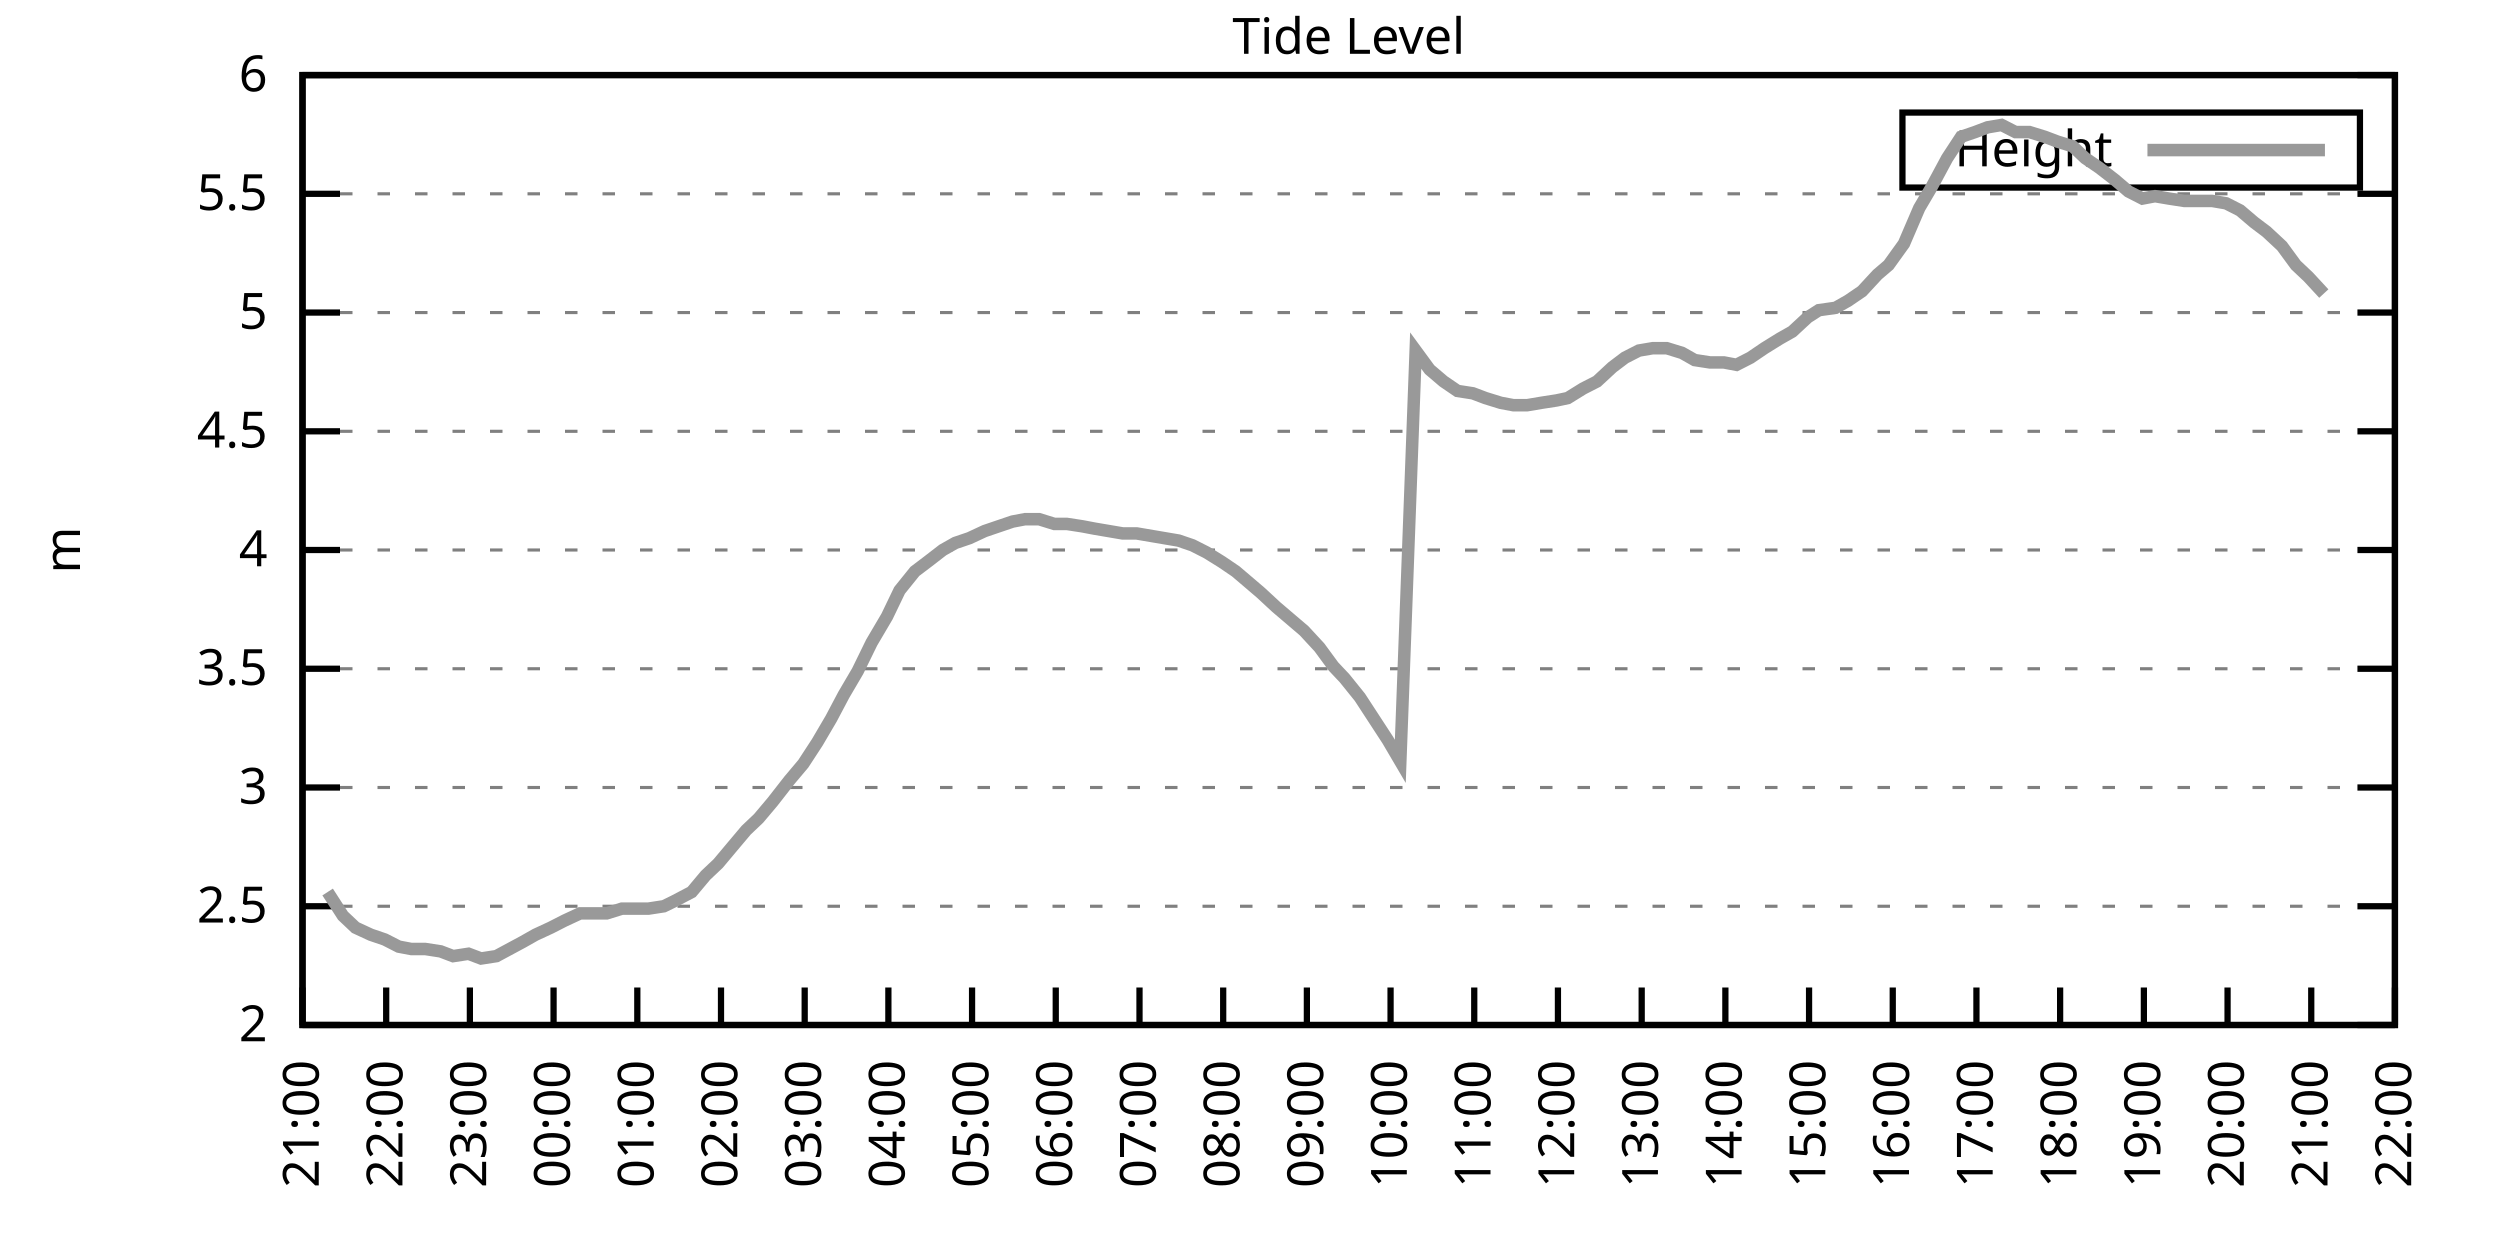
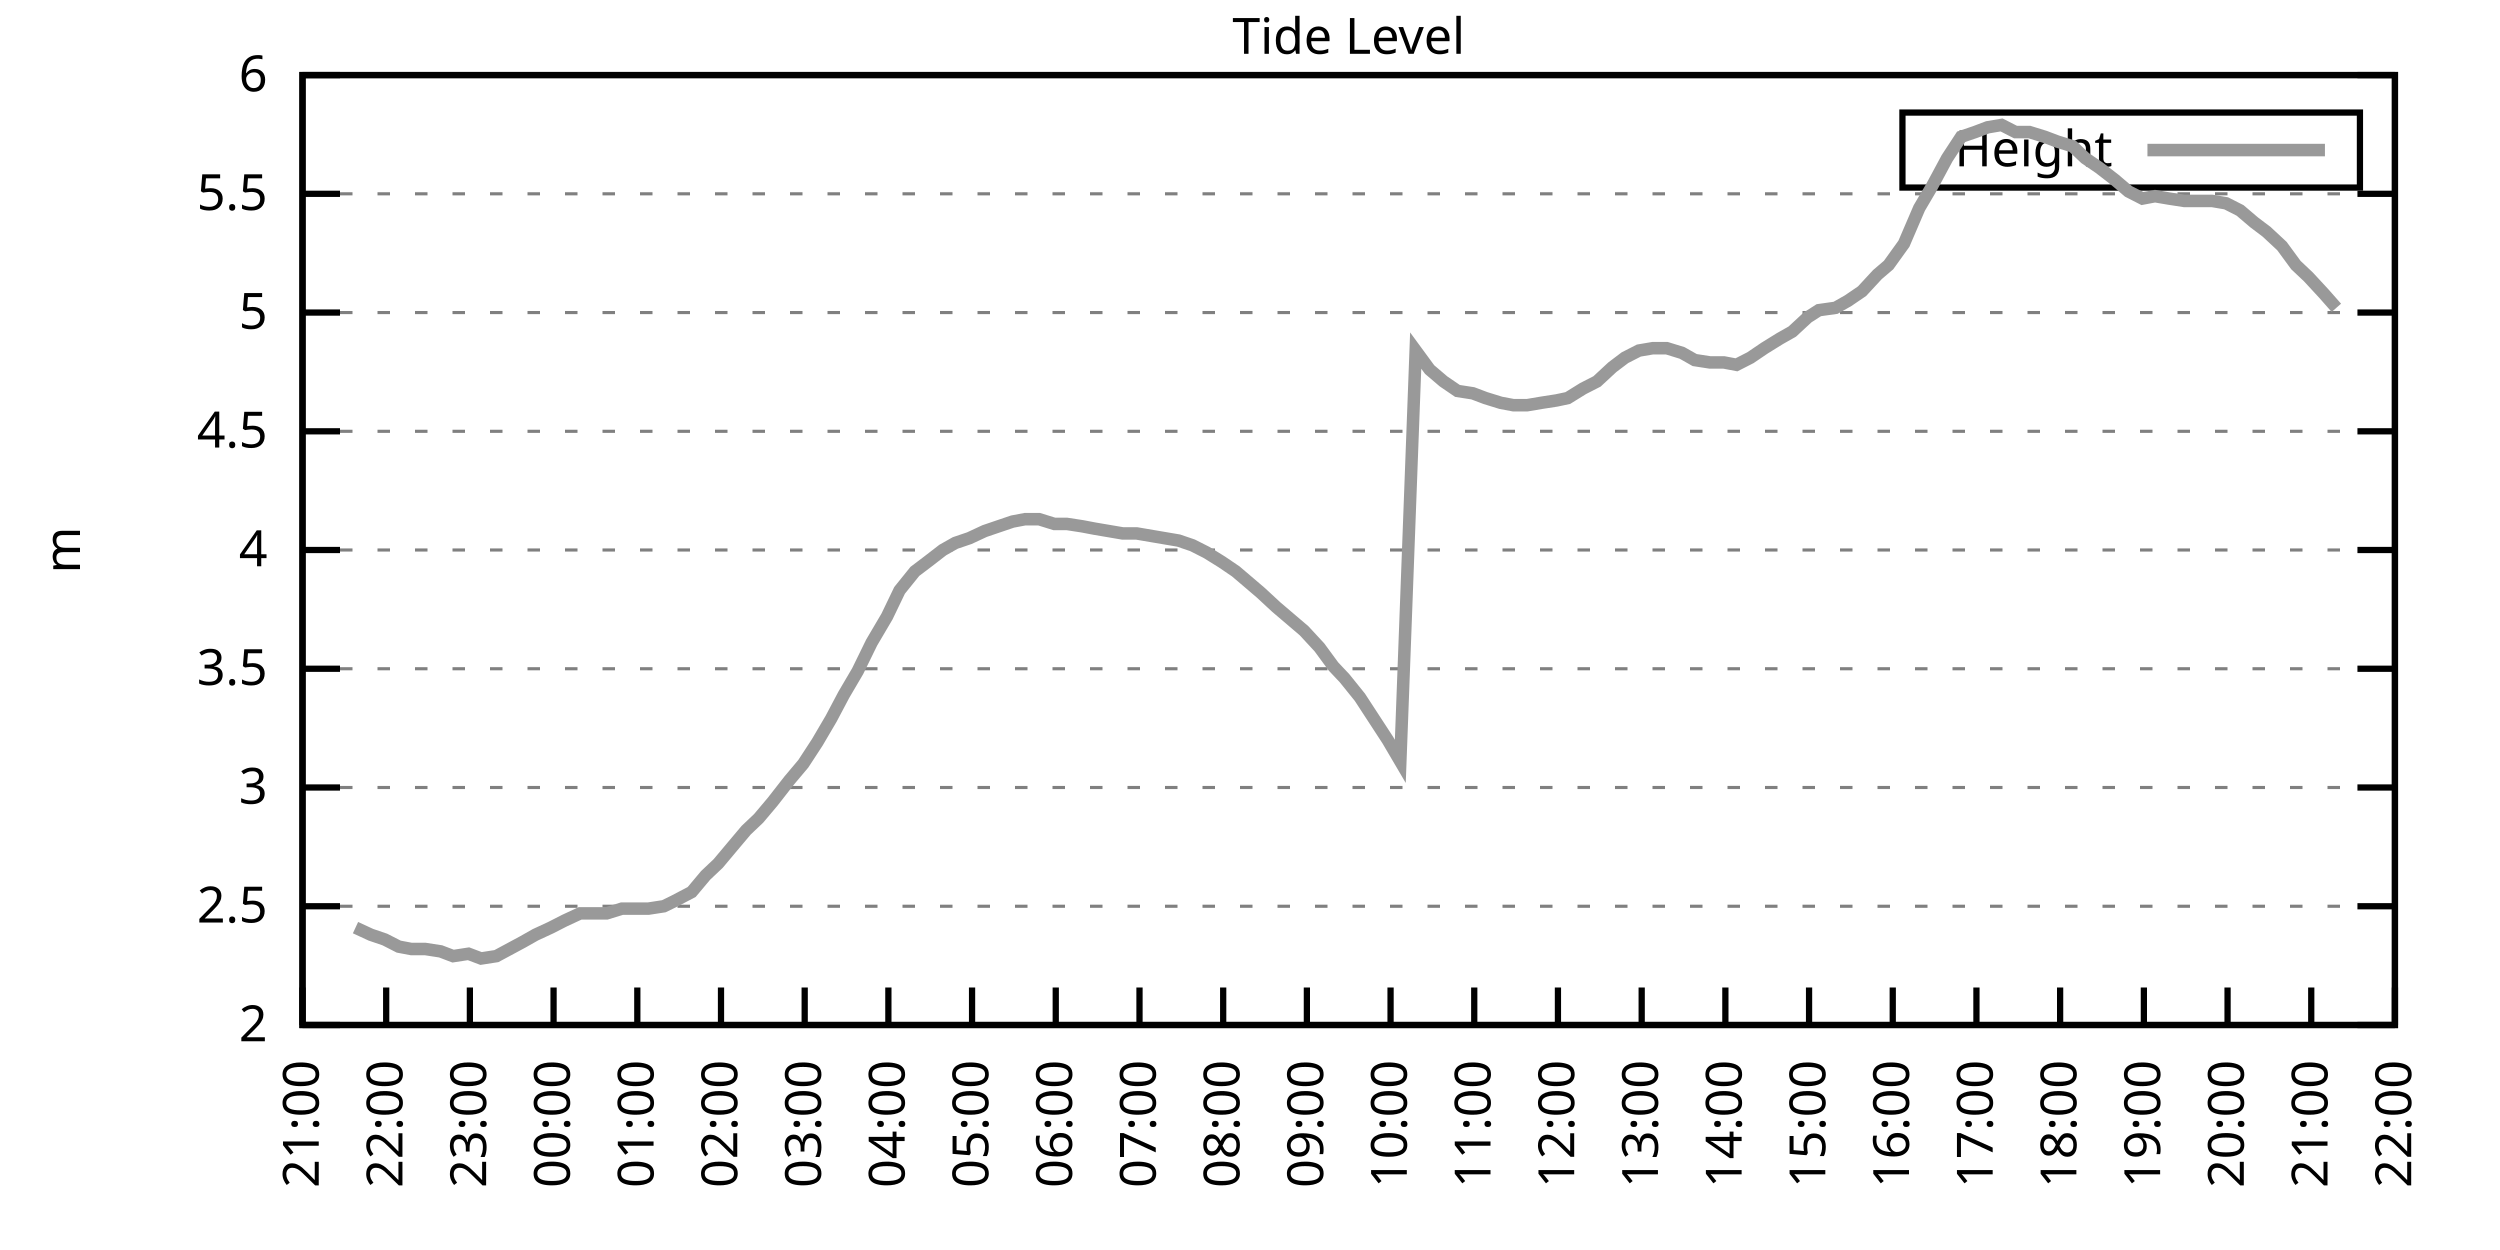
<svg xmlns="http://www.w3.org/2000/svg" xmlns:xlink="http://www.w3.org/1999/xlink" width="400" height="200" viewBox="0 0 400 200">
  <g id="gnuplot_canvas">
    <rect x="0" y="0" width="400" height="200" fill="none" />
    <defs>
      <circle id="gpDot" r="0.5" stroke-width="0.5" stroke="currentColor" />
      <path id="gpPt0" stroke-width="0.333" stroke="currentColor" d="M-1,0 h2 M0,-1 v2" />
      <path id="gpPt1" stroke-width="0.333" stroke="currentColor" d="M-1,-1 L1,1 M1,-1 L-1,1" />
      <path id="gpPt2" stroke-width="0.333" stroke="currentColor" d="M-1,0 L1,0 M0,-1 L0,1 M-1,-1 L1,1 M-1,1 L1,-1" />
      <rect id="gpPt3" stroke-width="0.333" stroke="currentColor" x="-1" y="-1" width="2" height="2" />
      <rect id="gpPt4" stroke-width="0.333" stroke="currentColor" fill="currentColor" x="-1" y="-1" width="2" height="2" />
      <circle id="gpPt5" stroke-width="0.333" stroke="currentColor" cx="0" cy="0" r="1" />
      <use xlink:href="#gpPt5" id="gpPt6" fill="currentColor" stroke="none" />
      <path id="gpPt7" stroke-width="0.333" stroke="currentColor" d="M0,-1.33 L-1.33,0.67 L1.33,0.67 z" />
      <use xlink:href="#gpPt7" id="gpPt8" fill="currentColor" stroke="none" />
      <use xlink:href="#gpPt7" id="gpPt9" stroke="currentColor" transform="rotate(180)" />
      <use xlink:href="#gpPt9" id="gpPt10" fill="currentColor" stroke="none" />
      <use xlink:href="#gpPt3" id="gpPt11" stroke="currentColor" transform="rotate(45)" />
      <use xlink:href="#gpPt11" id="gpPt12" fill="currentColor" stroke="none" />
      <path id="gpPt13" stroke-width="0.333" stroke="currentColor" d="M0,1.330 L1.265,0.411 L0.782,-1.067 L-0.782,-1.076 L-1.265,0.411 z" />
      <use xlink:href="#gpPt13" id="gpPt14" fill="currentColor" stroke="none" />
      <filter id="textbox" filterUnits="objectBoundingBox" x="0" y="0" height="1" width="1">
        <feFlood flood-color="white" flood-opacity="1" result="bgnd" />
        <feComposite in="SourceGraphic" in2="bgnd" operator="atop" />
      </filter>
      <filter id="greybox" filterUnits="objectBoundingBox" x="0" y="0" height="1" width="1">
        <feFlood flood-color="lightgrey" flood-opacity="1" result="grey" />
        <feComposite in="SourceGraphic" in2="grey" operator="atop" />
      </filter>
    </defs>
    <g fill="none" color="white" stroke="currentColor" stroke-width="1.00" stroke-linecap="butt" stroke-linejoin="miter">
</g>
    <g fill="none" color="black" stroke="currentColor" stroke-width="1.00" stroke-linecap="butt" stroke-linejoin="miter">
      <g stroke="none" shape-rendering="crispEdges">
        <polygon fill="rgb(255, 255, 255)" points="48.40,164.00 383.18,164.00 383.18,12.02 48.40,12.02 " />
      </g>
    </g>
    <g fill="none" color="black" stroke="currentColor" stroke-width="1.00" stroke-linecap="butt" stroke-linejoin="miter">
</g>
    <g fill="none" color="black" stroke="black" stroke-width="0.50" stroke-linecap="butt" stroke-linejoin="miter">
</g>
    <g fill="none" color="gray" stroke="currentColor" stroke-width="0.50" stroke-linecap="butt" stroke-linejoin="miter">
      <path stroke="gray" stroke-dasharray="2,4" class="gridline" d="M48.40,164.00 L383.19,164.00  " />
    </g>
    <g fill="none" color="gray" stroke="gray" stroke-width="1.00" stroke-linecap="butt" stroke-linejoin="miter">
</g>
    <g fill="none" color="black" stroke="currentColor" stroke-width="1.00" stroke-linecap="butt" stroke-linejoin="miter">
      <path stroke="black" d="M48.40,164.00 L54.40,164.00 M383.19,164.00 L377.19,164.00  " />
      <g transform="translate(42.80,166.60)" stroke="none" fill="black" font-family="Sans" font-size="8.00" text-anchor="end">
        <text>
          <tspan font-family="Sans"> 2</tspan>
        </text>
      </g>
    </g>
    <g fill="none" color="black" stroke="currentColor" stroke-width="1.00" stroke-linecap="butt" stroke-linejoin="miter">
</g>
    <g fill="none" color="black" stroke="black" stroke-width="0.50" stroke-linecap="butt" stroke-linejoin="miter">
</g>
    <g fill="none" color="gray" stroke="currentColor" stroke-width="0.50" stroke-linecap="butt" stroke-linejoin="miter">
      <path stroke="gray" stroke-dasharray="2,4" class="gridline" d="M48.40,145.00 L383.19,145.00  " />
    </g>
    <g fill="none" color="gray" stroke="gray" stroke-width="1.00" stroke-linecap="butt" stroke-linejoin="miter">
</g>
    <g fill="none" color="black" stroke="currentColor" stroke-width="1.00" stroke-linecap="butt" stroke-linejoin="miter">
      <path stroke="black" d="M48.40,145.00 L54.40,145.00 M383.19,145.00 L377.19,145.00  " />
      <g transform="translate(42.80,147.60)" stroke="none" fill="black" font-family="Sans" font-size="8.00" text-anchor="end">
        <text>
          <tspan font-family="Sans"> 2.5</tspan>
        </text>
      </g>
    </g>
    <g fill="none" color="black" stroke="currentColor" stroke-width="1.00" stroke-linecap="butt" stroke-linejoin="miter">
</g>
    <g fill="none" color="black" stroke="black" stroke-width="0.50" stroke-linecap="butt" stroke-linejoin="miter">
</g>
    <g fill="none" color="gray" stroke="currentColor" stroke-width="0.50" stroke-linecap="butt" stroke-linejoin="miter">
      <path stroke="gray" stroke-dasharray="2,4" class="gridline" d="M48.40,126.00 L383.19,126.00  " />
    </g>
    <g fill="none" color="gray" stroke="gray" stroke-width="1.00" stroke-linecap="butt" stroke-linejoin="miter">
</g>
    <g fill="none" color="black" stroke="currentColor" stroke-width="1.00" stroke-linecap="butt" stroke-linejoin="miter">
      <path stroke="black" d="M48.40,126.00 L54.40,126.00 M383.19,126.00 L377.19,126.00  " />
      <g transform="translate(42.80,128.60)" stroke="none" fill="black" font-family="Sans" font-size="8.00" text-anchor="end">
        <text>
          <tspan font-family="Sans"> 3</tspan>
        </text>
      </g>
    </g>
    <g fill="none" color="black" stroke="currentColor" stroke-width="1.00" stroke-linecap="butt" stroke-linejoin="miter">
</g>
    <g fill="none" color="black" stroke="black" stroke-width="0.50" stroke-linecap="butt" stroke-linejoin="miter">
</g>
    <g fill="none" color="gray" stroke="currentColor" stroke-width="0.50" stroke-linecap="butt" stroke-linejoin="miter">
      <path stroke="gray" stroke-dasharray="2,4" class="gridline" d="M48.40,107.00 L383.19,107.00  " />
    </g>
    <g fill="none" color="gray" stroke="gray" stroke-width="1.00" stroke-linecap="butt" stroke-linejoin="miter">
</g>
    <g fill="none" color="black" stroke="currentColor" stroke-width="1.00" stroke-linecap="butt" stroke-linejoin="miter">
      <path stroke="black" d="M48.40,107.00 L54.40,107.00 M383.19,107.00 L377.19,107.00  " />
      <g transform="translate(42.80,109.60)" stroke="none" fill="black" font-family="Sans" font-size="8.00" text-anchor="end">
        <text>
          <tspan font-family="Sans"> 3.5</tspan>
        </text>
      </g>
    </g>
    <g fill="none" color="black" stroke="currentColor" stroke-width="1.00" stroke-linecap="butt" stroke-linejoin="miter">
</g>
    <g fill="none" color="black" stroke="black" stroke-width="0.50" stroke-linecap="butt" stroke-linejoin="miter">
</g>
    <g fill="none" color="gray" stroke="currentColor" stroke-width="0.50" stroke-linecap="butt" stroke-linejoin="miter">
      <path stroke="gray" stroke-dasharray="2,4" class="gridline" d="M48.40,88.00 L383.19,88.00  " />
    </g>
    <g fill="none" color="gray" stroke="gray" stroke-width="1.00" stroke-linecap="butt" stroke-linejoin="miter">
</g>
    <g fill="none" color="black" stroke="currentColor" stroke-width="1.00" stroke-linecap="butt" stroke-linejoin="miter">
      <path stroke="black" d="M48.40,88.00 L54.40,88.00 M383.19,88.00 L377.19,88.00  " />
      <g transform="translate(42.80,90.60)" stroke="none" fill="black" font-family="Sans" font-size="8.00" text-anchor="end">
        <text>
          <tspan font-family="Sans"> 4</tspan>
        </text>
      </g>
    </g>
    <g fill="none" color="black" stroke="currentColor" stroke-width="1.00" stroke-linecap="butt" stroke-linejoin="miter">
</g>
    <g fill="none" color="black" stroke="black" stroke-width="0.50" stroke-linecap="butt" stroke-linejoin="miter">
</g>
    <g fill="none" color="gray" stroke="currentColor" stroke-width="0.50" stroke-linecap="butt" stroke-linejoin="miter">
      <path stroke="gray" stroke-dasharray="2,4" class="gridline" d="M48.40,69.01 L383.19,69.01  " />
    </g>
    <g fill="none" color="gray" stroke="gray" stroke-width="1.00" stroke-linecap="butt" stroke-linejoin="miter">
</g>
    <g fill="none" color="black" stroke="currentColor" stroke-width="1.00" stroke-linecap="butt" stroke-linejoin="miter">
      <path stroke="black" d="M48.40,69.01 L54.40,69.01 M383.19,69.01 L377.19,69.01  " />
      <g transform="translate(42.80,71.61)" stroke="none" fill="black" font-family="Sans" font-size="8.00" text-anchor="end">
        <text>
          <tspan font-family="Sans"> 4.5</tspan>
        </text>
      </g>
    </g>
    <g fill="none" color="black" stroke="currentColor" stroke-width="1.00" stroke-linecap="butt" stroke-linejoin="miter">
</g>
    <g fill="none" color="black" stroke="black" stroke-width="0.50" stroke-linecap="butt" stroke-linejoin="miter">
</g>
    <g fill="none" color="gray" stroke="currentColor" stroke-width="0.50" stroke-linecap="butt" stroke-linejoin="miter">
      <path stroke="gray" stroke-dasharray="2,4" class="gridline" d="M48.40,50.01 L383.19,50.01  " />
    </g>
    <g fill="none" color="gray" stroke="gray" stroke-width="1.00" stroke-linecap="butt" stroke-linejoin="miter">
</g>
    <g fill="none" color="black" stroke="currentColor" stroke-width="1.00" stroke-linecap="butt" stroke-linejoin="miter">
      <path stroke="black" d="M48.40,50.01 L54.40,50.01 M383.19,50.01 L377.19,50.01  " />
      <g transform="translate(42.80,52.61)" stroke="none" fill="black" font-family="Sans" font-size="8.00" text-anchor="end">
        <text>
          <tspan font-family="Sans"> 5</tspan>
        </text>
      </g>
    </g>
    <g fill="none" color="black" stroke="currentColor" stroke-width="1.00" stroke-linecap="butt" stroke-linejoin="miter">
</g>
    <g fill="none" color="black" stroke="black" stroke-width="0.50" stroke-linecap="butt" stroke-linejoin="miter">
</g>
    <g fill="none" color="gray" stroke="currentColor" stroke-width="0.50" stroke-linecap="butt" stroke-linejoin="miter">
      <path stroke="gray" stroke-dasharray="2,4" class="gridline" d="M48.40,31.01 L383.19,31.01  " />
    </g>
    <g fill="none" color="gray" stroke="gray" stroke-width="1.00" stroke-linecap="butt" stroke-linejoin="miter">
</g>
    <g fill="none" color="black" stroke="currentColor" stroke-width="1.00" stroke-linecap="butt" stroke-linejoin="miter">
      <path stroke="black" d="M48.40,31.01 L54.40,31.01 M383.19,31.01 L377.19,31.01  " />
      <g transform="translate(42.80,33.61)" stroke="none" fill="black" font-family="Sans" font-size="8.00" text-anchor="end">
        <text>
          <tspan font-family="Sans"> 5.5</tspan>
        </text>
      </g>
    </g>
    <g fill="none" color="black" stroke="currentColor" stroke-width="1.00" stroke-linecap="butt" stroke-linejoin="miter">
</g>
    <g fill="none" color="black" stroke="black" stroke-width="0.50" stroke-linecap="butt" stroke-linejoin="miter">
</g>
    <g fill="none" color="gray" stroke="currentColor" stroke-width="0.50" stroke-linecap="butt" stroke-linejoin="miter">
      <path stroke="gray" stroke-dasharray="2,4" class="gridline" d="M48.40,12.01 L383.19,12.01  " />
    </g>
    <g fill="none" color="gray" stroke="gray" stroke-width="1.00" stroke-linecap="butt" stroke-linejoin="miter">
</g>
    <g fill="none" color="black" stroke="currentColor" stroke-width="1.00" stroke-linecap="butt" stroke-linejoin="miter">
      <path stroke="black" d="M48.40,12.01 L54.40,12.01 M383.19,12.01 L377.19,12.01  " />
      <g transform="translate(42.80,14.61)" stroke="none" fill="black" font-family="Sans" font-size="8.00" text-anchor="end">
        <text>
          <tspan font-family="Sans"> 6</tspan>
        </text>
      </g>
    </g>
    <g fill="none" color="black" stroke="currentColor" stroke-width="1.00" stroke-linecap="butt" stroke-linejoin="miter">
      <path stroke="black" d="M48.40,164.00 L48.40,158.00  " />
      <g transform="translate(51.00,169.60) rotate(270.00)" stroke="none" fill="black" font-family="Sans" font-size="8.00" text-anchor="end">
        <text>
          <tspan font-family="Sans">21:00</tspan>
        </text>
      </g>
    </g>
    <g fill="none" color="black" stroke="currentColor" stroke-width="1.00" stroke-linecap="butt" stroke-linejoin="miter">
      <path stroke="black" d="M61.79,164.00 L61.79,158.00  " />
      <g transform="translate(64.39,169.60) rotate(270.00)" stroke="none" fill="black" font-family="Sans" font-size="8.00" text-anchor="end">
        <text>
          <tspan font-family="Sans">22:00</tspan>
        </text>
      </g>
    </g>
    <g fill="none" color="black" stroke="currentColor" stroke-width="1.00" stroke-linecap="butt" stroke-linejoin="miter">
      <path stroke="black" d="M75.18,164.00 L75.18,158.00  " />
      <g transform="translate(77.78,169.60) rotate(270.00)" stroke="none" fill="black" font-family="Sans" font-size="8.00" text-anchor="end">
        <text>
          <tspan font-family="Sans">23:00</tspan>
        </text>
      </g>
    </g>
    <g fill="none" color="black" stroke="currentColor" stroke-width="1.00" stroke-linecap="butt" stroke-linejoin="miter">
      <path stroke="black" d="M88.57,164.00 L88.57,158.00  " />
      <g transform="translate(91.17,169.60) rotate(270.00)" stroke="none" fill="black" font-family="Sans" font-size="8.00" text-anchor="end">
        <text>
          <tspan font-family="Sans">00:00</tspan>
        </text>
      </g>
    </g>
    <g fill="none" color="black" stroke="currentColor" stroke-width="1.00" stroke-linecap="butt" stroke-linejoin="miter">
      <path stroke="black" d="M101.97,164.00 L101.97,158.00  " />
      <g transform="translate(104.57,169.60) rotate(270.00)" stroke="none" fill="black" font-family="Sans" font-size="8.00" text-anchor="end">
        <text>
          <tspan font-family="Sans">01:00</tspan>
        </text>
      </g>
    </g>
    <g fill="none" color="black" stroke="currentColor" stroke-width="1.00" stroke-linecap="butt" stroke-linejoin="miter">
      <path stroke="black" d="M115.36,164.00 L115.36,158.00  " />
      <g transform="translate(117.96,169.60) rotate(270.00)" stroke="none" fill="black" font-family="Sans" font-size="8.00" text-anchor="end">
        <text>
          <tspan font-family="Sans">02:00</tspan>
        </text>
      </g>
    </g>
    <g fill="none" color="black" stroke="currentColor" stroke-width="1.00" stroke-linecap="butt" stroke-linejoin="miter">
      <path stroke="black" d="M128.75,164.00 L128.75,158.00  " />
      <g transform="translate(131.35,169.60) rotate(270.00)" stroke="none" fill="black" font-family="Sans" font-size="8.00" text-anchor="end">
        <text>
          <tspan font-family="Sans">03:00</tspan>
        </text>
      </g>
    </g>
    <g fill="none" color="black" stroke="currentColor" stroke-width="1.00" stroke-linecap="butt" stroke-linejoin="miter">
      <path stroke="black" d="M142.14,164.00 L142.14,158.00  " />
      <g transform="translate(144.74,169.60) rotate(270.00)" stroke="none" fill="black" font-family="Sans" font-size="8.00" text-anchor="end">
        <text>
          <tspan font-family="Sans">04:00</tspan>
        </text>
      </g>
    </g>
    <g fill="none" color="black" stroke="currentColor" stroke-width="1.00" stroke-linecap="butt" stroke-linejoin="miter">
      <path stroke="black" d="M155.53,164.00 L155.53,158.00  " />
      <g transform="translate(158.13,169.60) rotate(270.00)" stroke="none" fill="black" font-family="Sans" font-size="8.00" text-anchor="end">
        <text>
          <tspan font-family="Sans">05:00</tspan>
        </text>
      </g>
    </g>
    <g fill="none" color="black" stroke="currentColor" stroke-width="1.00" stroke-linecap="butt" stroke-linejoin="miter">
      <path stroke="black" d="M168.92,164.00 L168.92,158.00  " />
      <g transform="translate(171.52,169.60) rotate(270.00)" stroke="none" fill="black" font-family="Sans" font-size="8.00" text-anchor="end">
        <text>
          <tspan font-family="Sans">06:00</tspan>
        </text>
      </g>
    </g>
    <g fill="none" color="black" stroke="currentColor" stroke-width="1.00" stroke-linecap="butt" stroke-linejoin="miter">
      <path stroke="black" d="M182.32,164.00 L182.32,158.00  " />
      <g transform="translate(184.92,169.60) rotate(270.00)" stroke="none" fill="black" font-family="Sans" font-size="8.00" text-anchor="end">
        <text>
          <tspan font-family="Sans">07:00</tspan>
        </text>
      </g>
    </g>
    <g fill="none" color="black" stroke="currentColor" stroke-width="1.00" stroke-linecap="butt" stroke-linejoin="miter">
      <path stroke="black" d="M195.71,164.00 L195.71,158.00  " />
      <g transform="translate(198.31,169.60) rotate(270.00)" stroke="none" fill="black" font-family="Sans" font-size="8.00" text-anchor="end">
        <text>
          <tspan font-family="Sans">08:00</tspan>
        </text>
      </g>
    </g>
    <g fill="none" color="black" stroke="currentColor" stroke-width="1.00" stroke-linecap="butt" stroke-linejoin="miter">
      <path stroke="black" d="M209.10,164.00 L209.10,158.00  " />
      <g transform="translate(211.70,169.60) rotate(270.00)" stroke="none" fill="black" font-family="Sans" font-size="8.00" text-anchor="end">
        <text>
          <tspan font-family="Sans">09:00</tspan>
        </text>
      </g>
    </g>
    <g fill="none" color="black" stroke="currentColor" stroke-width="1.00" stroke-linecap="butt" stroke-linejoin="miter">
      <path stroke="black" d="M222.49,164.00 L222.49,158.00  " />
      <g transform="translate(225.09,169.60) rotate(270.00)" stroke="none" fill="black" font-family="Sans" font-size="8.00" text-anchor="end">
        <text>
          <tspan font-family="Sans">10:00</tspan>
        </text>
      </g>
    </g>
    <g fill="none" color="black" stroke="currentColor" stroke-width="1.00" stroke-linecap="butt" stroke-linejoin="miter">
      <path stroke="black" d="M235.88,164.00 L235.88,158.00  " />
      <g transform="translate(238.48,169.60) rotate(270.00)" stroke="none" fill="black" font-family="Sans" font-size="8.00" text-anchor="end">
        <text>
          <tspan font-family="Sans">11:00</tspan>
        </text>
      </g>
    </g>
    <g fill="none" color="black" stroke="currentColor" stroke-width="1.00" stroke-linecap="butt" stroke-linejoin="miter">
      <path stroke="black" d="M249.27,164.00 L249.27,158.00  " />
      <g transform="translate(251.87,169.60) rotate(270.00)" stroke="none" fill="black" font-family="Sans" font-size="8.00" text-anchor="end">
        <text>
          <tspan font-family="Sans">12:00</tspan>
        </text>
      </g>
    </g>
    <g fill="none" color="black" stroke="currentColor" stroke-width="1.00" stroke-linecap="butt" stroke-linejoin="miter">
      <path stroke="black" d="M262.67,164.00 L262.67,158.00  " />
      <g transform="translate(265.27,169.60) rotate(270.00)" stroke="none" fill="black" font-family="Sans" font-size="8.00" text-anchor="end">
        <text>
          <tspan font-family="Sans">13:00</tspan>
        </text>
      </g>
    </g>
    <g fill="none" color="black" stroke="currentColor" stroke-width="1.00" stroke-linecap="butt" stroke-linejoin="miter">
      <path stroke="black" d="M276.06,164.00 L276.06,158.00  " />
      <g transform="translate(278.66,169.60) rotate(270.00)" stroke="none" fill="black" font-family="Sans" font-size="8.00" text-anchor="end">
        <text>
          <tspan font-family="Sans">14:00</tspan>
        </text>
      </g>
    </g>
    <g fill="none" color="black" stroke="currentColor" stroke-width="1.00" stroke-linecap="butt" stroke-linejoin="miter">
      <path stroke="black" d="M289.45,164.00 L289.45,158.00  " />
      <g transform="translate(292.05,169.60) rotate(270.00)" stroke="none" fill="black" font-family="Sans" font-size="8.00" text-anchor="end">
        <text>
          <tspan font-family="Sans">15:00</tspan>
        </text>
      </g>
    </g>
    <g fill="none" color="black" stroke="currentColor" stroke-width="1.00" stroke-linecap="butt" stroke-linejoin="miter">
      <path stroke="black" d="M302.84,164.00 L302.84,158.00  " />
      <g transform="translate(305.44,169.60) rotate(270.00)" stroke="none" fill="black" font-family="Sans" font-size="8.00" text-anchor="end">
        <text>
          <tspan font-family="Sans">16:00</tspan>
        </text>
      </g>
    </g>
    <g fill="none" color="black" stroke="currentColor" stroke-width="1.00" stroke-linecap="butt" stroke-linejoin="miter">
      <path stroke="black" d="M316.23,164.00 L316.23,158.00  " />
      <g transform="translate(318.83,169.60) rotate(270.00)" stroke="none" fill="black" font-family="Sans" font-size="8.00" text-anchor="end">
        <text>
          <tspan font-family="Sans">17:00</tspan>
        </text>
      </g>
    </g>
    <g fill="none" color="black" stroke="currentColor" stroke-width="1.00" stroke-linecap="butt" stroke-linejoin="miter">
      <path stroke="black" d="M329.62,164.00 L329.62,158.00  " />
      <g transform="translate(332.22,169.60) rotate(270.00)" stroke="none" fill="black" font-family="Sans" font-size="8.00" text-anchor="end">
        <text>
          <tspan font-family="Sans">18:00</tspan>
        </text>
      </g>
    </g>
    <g fill="none" color="black" stroke="currentColor" stroke-width="1.00" stroke-linecap="butt" stroke-linejoin="miter">
      <path stroke="black" d="M343.02,164.00 L343.02,158.00  " />
      <g transform="translate(345.62,169.60) rotate(270.00)" stroke="none" fill="black" font-family="Sans" font-size="8.00" text-anchor="end">
        <text>
          <tspan font-family="Sans">19:00</tspan>
        </text>
      </g>
    </g>
    <g fill="none" color="black" stroke="currentColor" stroke-width="1.00" stroke-linecap="butt" stroke-linejoin="miter">
      <path stroke="black" d="M356.41,164.00 L356.41,158.00  " />
      <g transform="translate(359.01,169.60) rotate(270.00)" stroke="none" fill="black" font-family="Sans" font-size="8.00" text-anchor="end">
        <text>
          <tspan font-family="Sans">20:00</tspan>
        </text>
      </g>
    </g>
    <g fill="none" color="black" stroke="currentColor" stroke-width="1.00" stroke-linecap="butt" stroke-linejoin="miter">
      <path stroke="black" d="M369.80,164.00 L369.80,158.00  " />
      <g transform="translate(372.40,169.60) rotate(270.00)" stroke="none" fill="black" font-family="Sans" font-size="8.00" text-anchor="end">
        <text>
          <tspan font-family="Sans">21:00</tspan>
        </text>
      </g>
    </g>
    <g fill="none" color="black" stroke="currentColor" stroke-width="1.00" stroke-linecap="butt" stroke-linejoin="miter">
      <path stroke="black" d="M383.19,164.00 L383.19,158.00  " />
      <g transform="translate(385.79,169.60) rotate(270.00)" stroke="none" fill="black" font-family="Sans" font-size="8.00" text-anchor="end">
        <text>
          <tspan font-family="Sans">22:00</tspan>
        </text>
      </g>
    </g>
    <g fill="none" color="black" stroke="currentColor" stroke-width="1.00" stroke-linecap="butt" stroke-linejoin="miter">
</g>
    <g fill="none" color="black" stroke="currentColor" stroke-width="1.00" stroke-linecap="butt" stroke-linejoin="miter">
      <path stroke="black" d="M48.40,12.01 L48.40,164.00 L383.19,164.00 L383.19,12.01 L48.40,12.01 Z  " />
    </g>
    <g fill="none" color="black" stroke="currentColor" stroke-width="1.00" stroke-linecap="butt" stroke-linejoin="miter">
</g>
    <g fill="none" color="black" stroke="currentColor" stroke-width="1.00" stroke-linecap="butt" stroke-linejoin="miter">
      <path stroke="black" d="M304.39,30.01 L304.39,18.01 L377.59,18.01 L377.59,30.01 L304.39,30.01 Z  " />
    </g>
    <g id="Tide_level_plot_1">
      <g fill="none" color="white" stroke="black" stroke-width="2.00" stroke-linecap="butt" stroke-linejoin="miter">
</g>
      <g fill="none" color="black" stroke="currentColor" stroke-width="2.00" stroke-linecap="butt" stroke-linejoin="miter">
        <g transform="translate(337.99,26.61)" stroke="none" fill="black" font-family="Sans" font-size="8.00" text-anchor="end">
          <text>
            <tspan font-family="Sans">Height</tspan>
          </text>
        </g>
      </g>
      <g fill="none" color="black" stroke="currentColor" stroke-width="2.00" stroke-linecap="butt" stroke-linejoin="miter">
-         <path stroke="rgb(153, 153, 153)" d="M343.59,24.01 L371.99,24.01 M52.42,142.72 L54.87,146.52 L56.88,148.42 L59.34,149.56 L61.57,150.32 L63.80,151.46   L65.81,151.84 L68.04,151.84 L70.50,152.22 L72.50,152.98 L74.96,152.60 L76.97,153.36 L79.42,152.98 L83.66,150.70   L85.67,149.56 L88.13,148.42 L90.36,147.28 L92.82,146.14 L94.82,146.14 L97.06,146.14 L99.51,145.38 L101.52,145.38   L103.75,145.38 L106.21,145.00 L107.77,144.24 L110.67,142.72 L112.90,140.06 L114.91,138.16 L117.14,135.50 L119.38,132.84   L121.38,130.94 L123.62,128.28 L126.29,124.86 L128.53,122.20 L130.76,118.78 L132.99,114.98 L135.00,111.18 L137.23,107.38   L139.46,102.82 L141.92,98.64 L143.93,94.46 L146.38,91.42 L148.39,89.90 L150.85,88.00 L152.85,86.87 L155.09,86.11   L157.54,84.97 L159.77,84.21 L162.01,83.45 L164.01,83.07 L166.25,83.07 L168.70,83.83 L170.71,83.83 L173.17,84.21   L175.17,84.59 L177.41,84.97 L179.64,85.35 L181.87,85.35 L184.10,85.73 L186.33,86.11 L188.57,86.49 L190.80,87.25   L193.03,88.38 L195.48,89.90 L197.72,91.42 L199.95,93.32 L201.73,94.84 L204.19,97.12 L206.42,99.02 L208.65,100.92   L211.11,103.58 L213.34,106.62 L215.13,108.52 L217.58,111.56 L219.81,114.98 L222.04,118.40 L224.05,121.82 L226.51,56.09   L228.74,59.13 L230.97,61.03 L233.20,62.55 L235.66,62.93 L237.67,63.69 L240.12,64.45 L242.13,64.83 L244.36,64.83   L246.60,64.45 L249.05,64.07 L250.84,63.69 L253.29,62.17 L255.52,61.03 L257.98,58.75 L259.99,57.23 L262.22,56.09   L264.45,55.71 L266.68,55.71 L269.14,56.47 L271.15,57.61 L273.60,57.99 L275.83,57.99 L277.84,58.37 L280.07,57.23   L282.31,55.71 L284.76,54.19 L286.77,53.05 L289.23,50.77 L291.01,49.63 L293.69,49.25 L295.70,48.11 L297.93,46.59   L300.39,43.93 L302.17,42.41 L304.63,38.99 L307.08,33.29 L309.09,29.87 L311.54,25.31 L313.78,21.89 L316.01,21.13   L318.02,20.37 L320.25,19.99 L322.48,21.13 L324.71,21.13 L327.17,21.89 L329.18,22.65 L331.63,23.41 L333.64,25.31   L335.87,26.83 L338.33,28.73 L340.56,30.63 L342.79,31.77 L344.80,31.39 L347.03,31.77 L349.49,32.15 L351.50,32.15   L353.95,32.15 L356.18,32.53 L358.42,33.67 L360.65,35.57 L362.66,37.09 L365.11,39.37 L367.34,42.41 L369.35,44.31   L371.81,46.97  " />
+         <path stroke="rgb(153, 153, 153)" d="M343.59,24.01 L371.99,24.01 M56.88,148.42 L59.34,149.56 L61.57,150.32 L63.80,151.46 L65.81,151.84 L68.04,151.84   L70.50,152.22 L72.50,152.98 L74.96,152.60 L76.97,153.36 L79.42,152.98 L83.66,150.70 L85.67,149.56 L88.13,148.42   L90.36,147.28 L92.82,146.14 L94.82,146.14 L97.06,146.14 L99.51,145.38 L101.52,145.38 L103.75,145.38 L106.21,145.00   L107.77,144.24 L110.67,142.72 L112.90,140.06 L114.91,138.16 L117.14,135.50 L119.38,132.84 L121.38,130.94 L123.62,128.28   L126.29,124.86 L128.53,122.20 L130.76,118.78 L132.99,114.98 L135.00,111.18 L137.23,107.38 L139.46,102.82 L141.92,98.64   L143.93,94.46 L146.38,91.42 L148.39,89.90 L150.85,88.00 L152.85,86.87 L155.09,86.11 L157.54,84.97 L159.77,84.21   L162.01,83.45 L164.01,83.07 L166.25,83.07 L168.70,83.83 L170.71,83.83 L173.17,84.21 L175.17,84.59 L177.41,84.97   L179.64,85.35 L181.87,85.35 L184.10,85.73 L186.33,86.11 L188.57,86.49 L190.80,87.25 L193.03,88.38 L195.48,89.90   L197.72,91.42 L199.95,93.32 L201.73,94.84 L204.19,97.12 L206.42,99.02 L208.65,100.92 L211.11,103.58 L213.34,106.62   L215.13,108.52 L217.58,111.56 L219.81,114.98 L222.04,118.40 L224.05,121.82 L226.51,56.09 L228.74,59.13 L230.97,61.03   L233.20,62.55 L235.66,62.93 L237.67,63.69 L240.12,64.45 L242.13,64.83 L244.36,64.83 L246.60,64.45 L249.05,64.07   L250.84,63.69 L253.29,62.17 L255.52,61.03 L257.98,58.75 L259.99,57.23 L262.22,56.09 L264.45,55.71 L266.68,55.71   L269.14,56.47 L271.15,57.61 L273.60,57.99 L275.83,57.99 L277.84,58.37 L280.07,57.23 L282.31,55.71 L284.76,54.19   L286.77,53.05 L289.23,50.77 L291.01,49.63 L293.69,49.25 L295.70,48.11 L297.93,46.59 L300.39,43.93 L302.17,42.41   L304.63,38.99 L307.08,33.29 L309.09,29.87 L311.54,25.31 L313.78,21.89 L316.01,21.13 L318.02,20.37 L320.25,19.99   L322.48,21.13 L324.71,21.13 L327.17,21.89 L329.18,22.65 L331.63,23.41 L333.64,25.31 L335.87,26.83 L338.33,28.73   L340.56,30.63 L342.79,31.77 L344.80,31.39 L347.03,31.77 L349.49,32.15 L351.50,32.15 L353.95,32.15 L356.18,32.53   L358.42,33.67 L360.65,35.57 L362.66,37.09 L365.11,39.37 L367.34,42.41 L369.35,44.31 L371.81,46.97 L373.82,49.25    " />
      </g>
    </g>
    <g fill="none" color="black" stroke="currentColor" stroke-width="2.00" stroke-linecap="butt" stroke-linejoin="miter">
</g>
    <g fill="none" color="black" stroke="black" stroke-width="1.00" stroke-linecap="butt" stroke-linejoin="miter">
</g>
    <g fill="none" color="black" stroke="currentColor" stroke-width="1.00" stroke-linecap="butt" stroke-linejoin="miter">
      <path stroke="black" d="M48.40,12.01 L48.40,164.00 L383.19,164.00 L383.19,12.01 L48.40,12.01 Z  " />
      <g transform="translate(12.80,88.01) rotate(270.00)" stroke="none" fill="black" font-family="Sans" font-size="8.00" text-anchor="middle">
        <text>
          <tspan font-family="Sans">m</tspan>
        </text>
      </g>
    </g>
    <g fill="none" color="black" stroke="currentColor" stroke-width="1.00" stroke-linecap="butt" stroke-linejoin="miter">
</g>
    <g fill="none" color="black" stroke="currentColor" stroke-width="1.00" stroke-linecap="butt" stroke-linejoin="miter">
      <g transform="translate(215.79,8.61)" stroke="none" fill="black" font-family="Sans" font-size="8.00" text-anchor="middle">
        <text>
          <tspan font-family="Sans">Tide Level</tspan>
        </text>
      </g>
    </g>
    <g fill="none" color="black" stroke="currentColor" stroke-width="1.00" stroke-linecap="butt" stroke-linejoin="miter">
</g>
  </g>
</svg>
